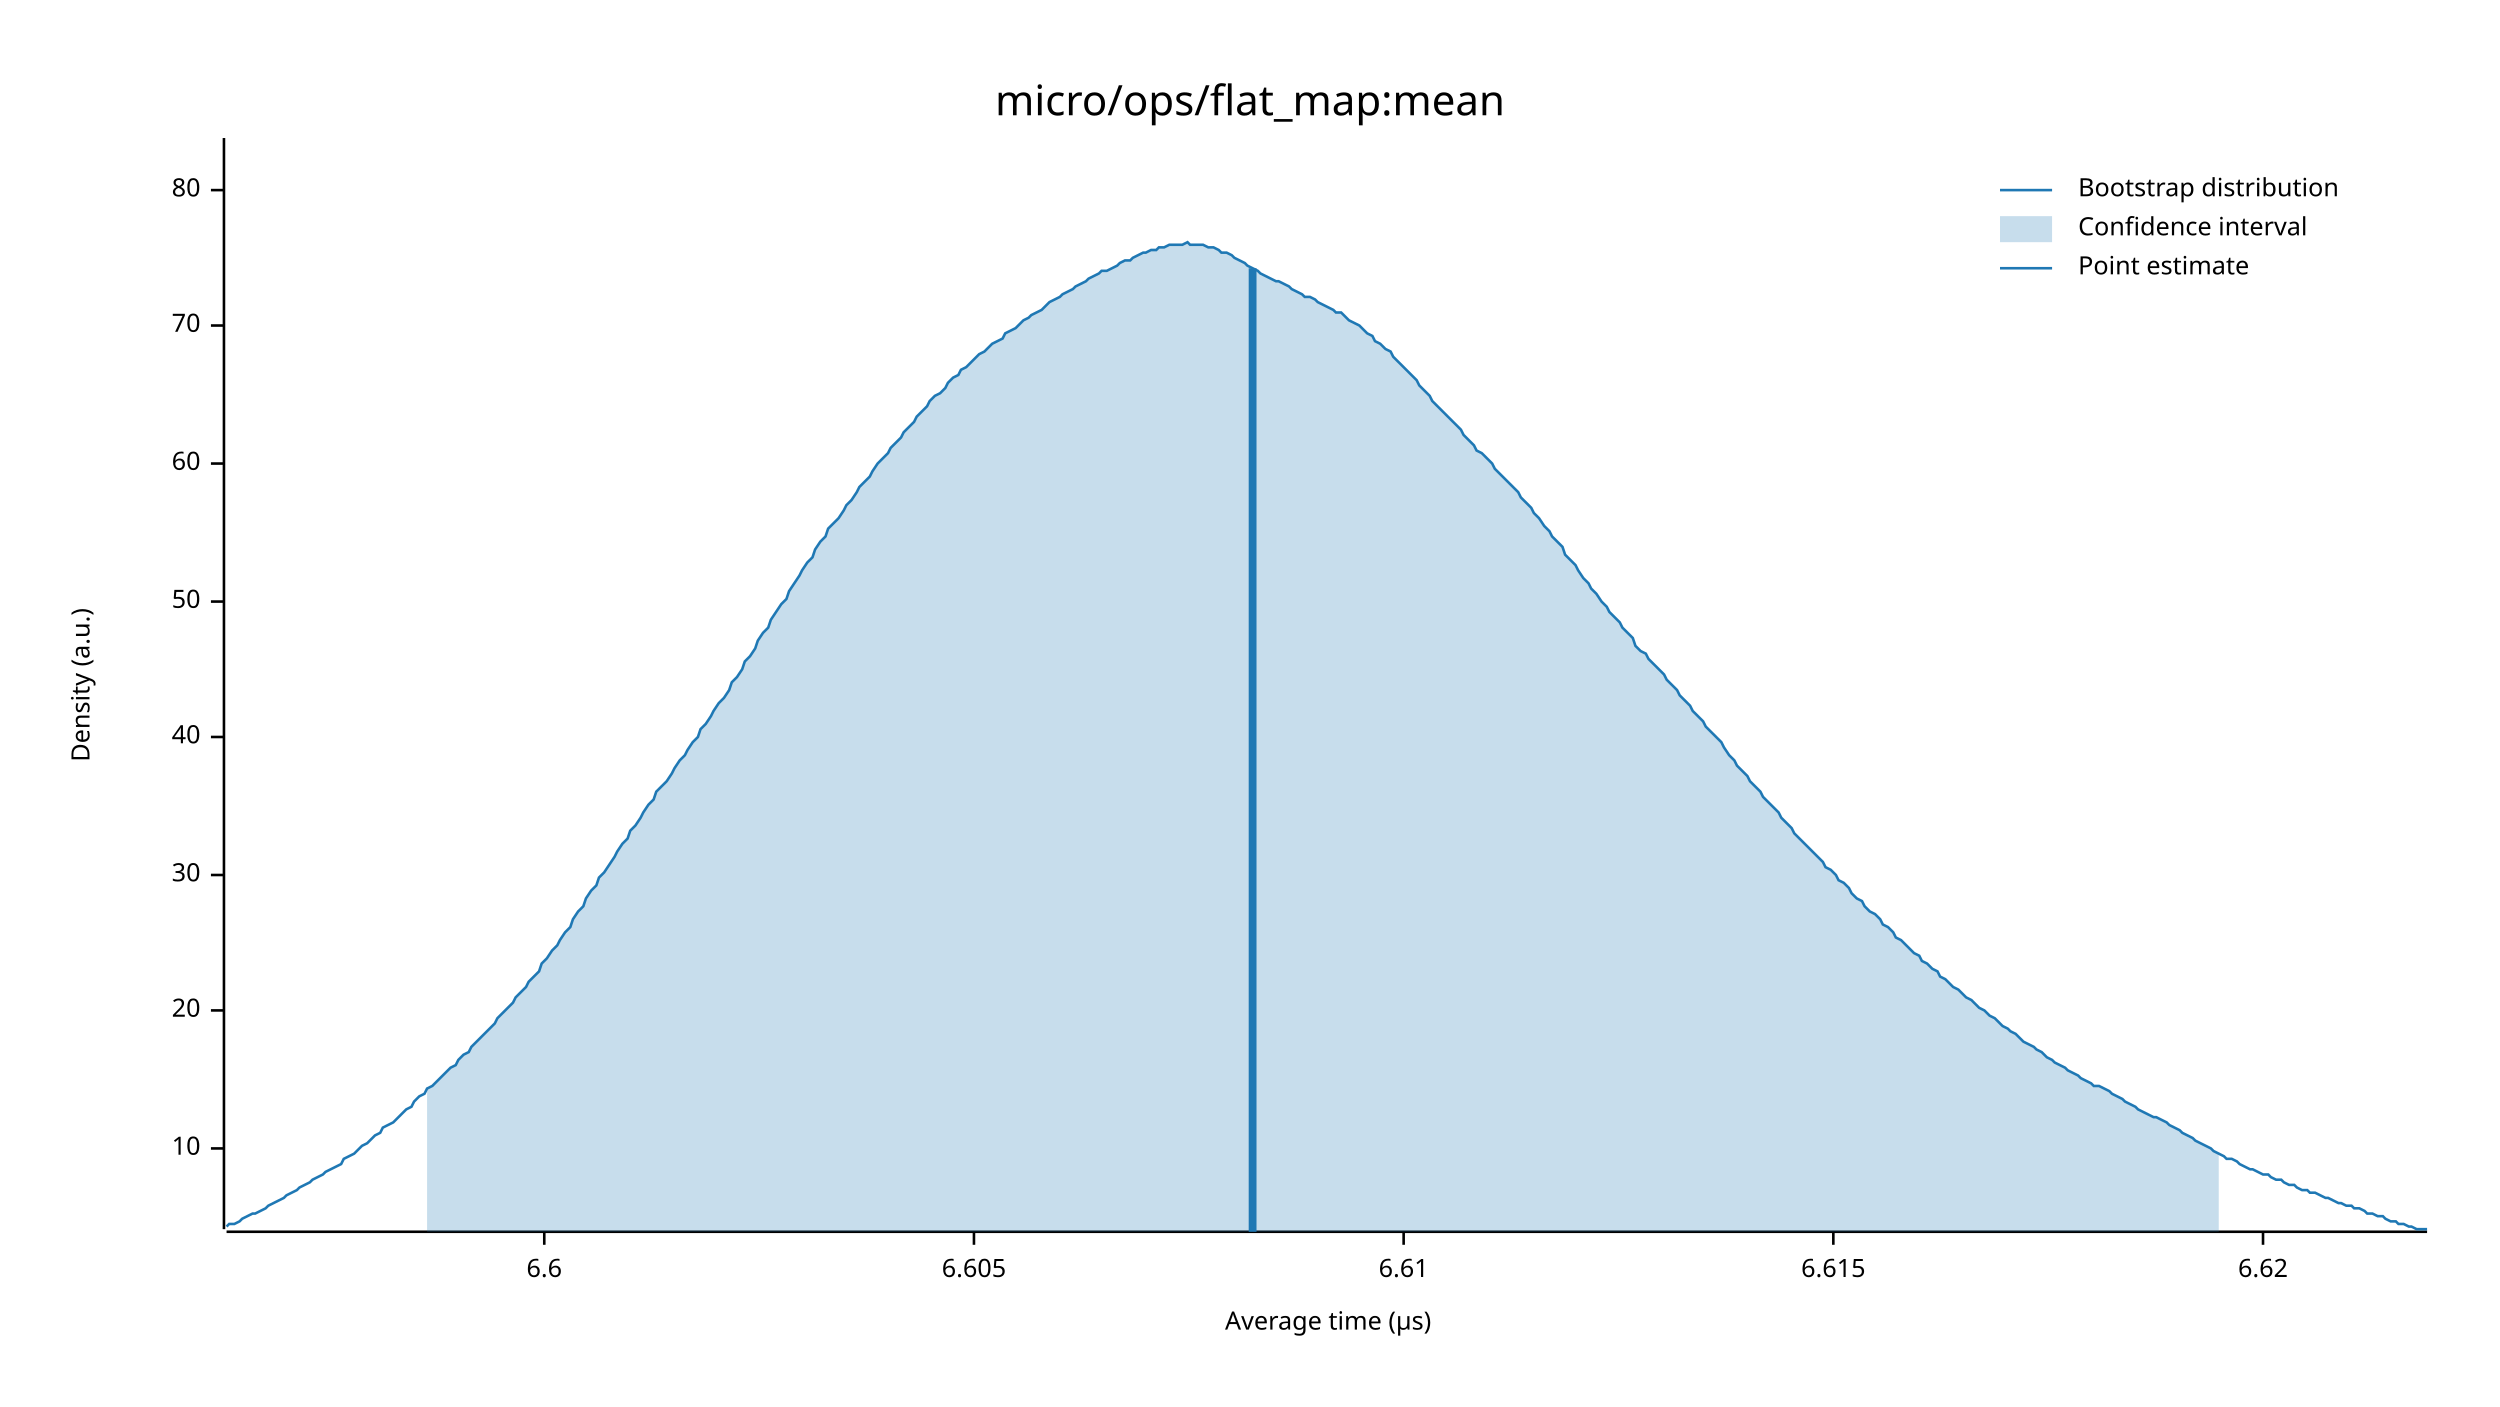
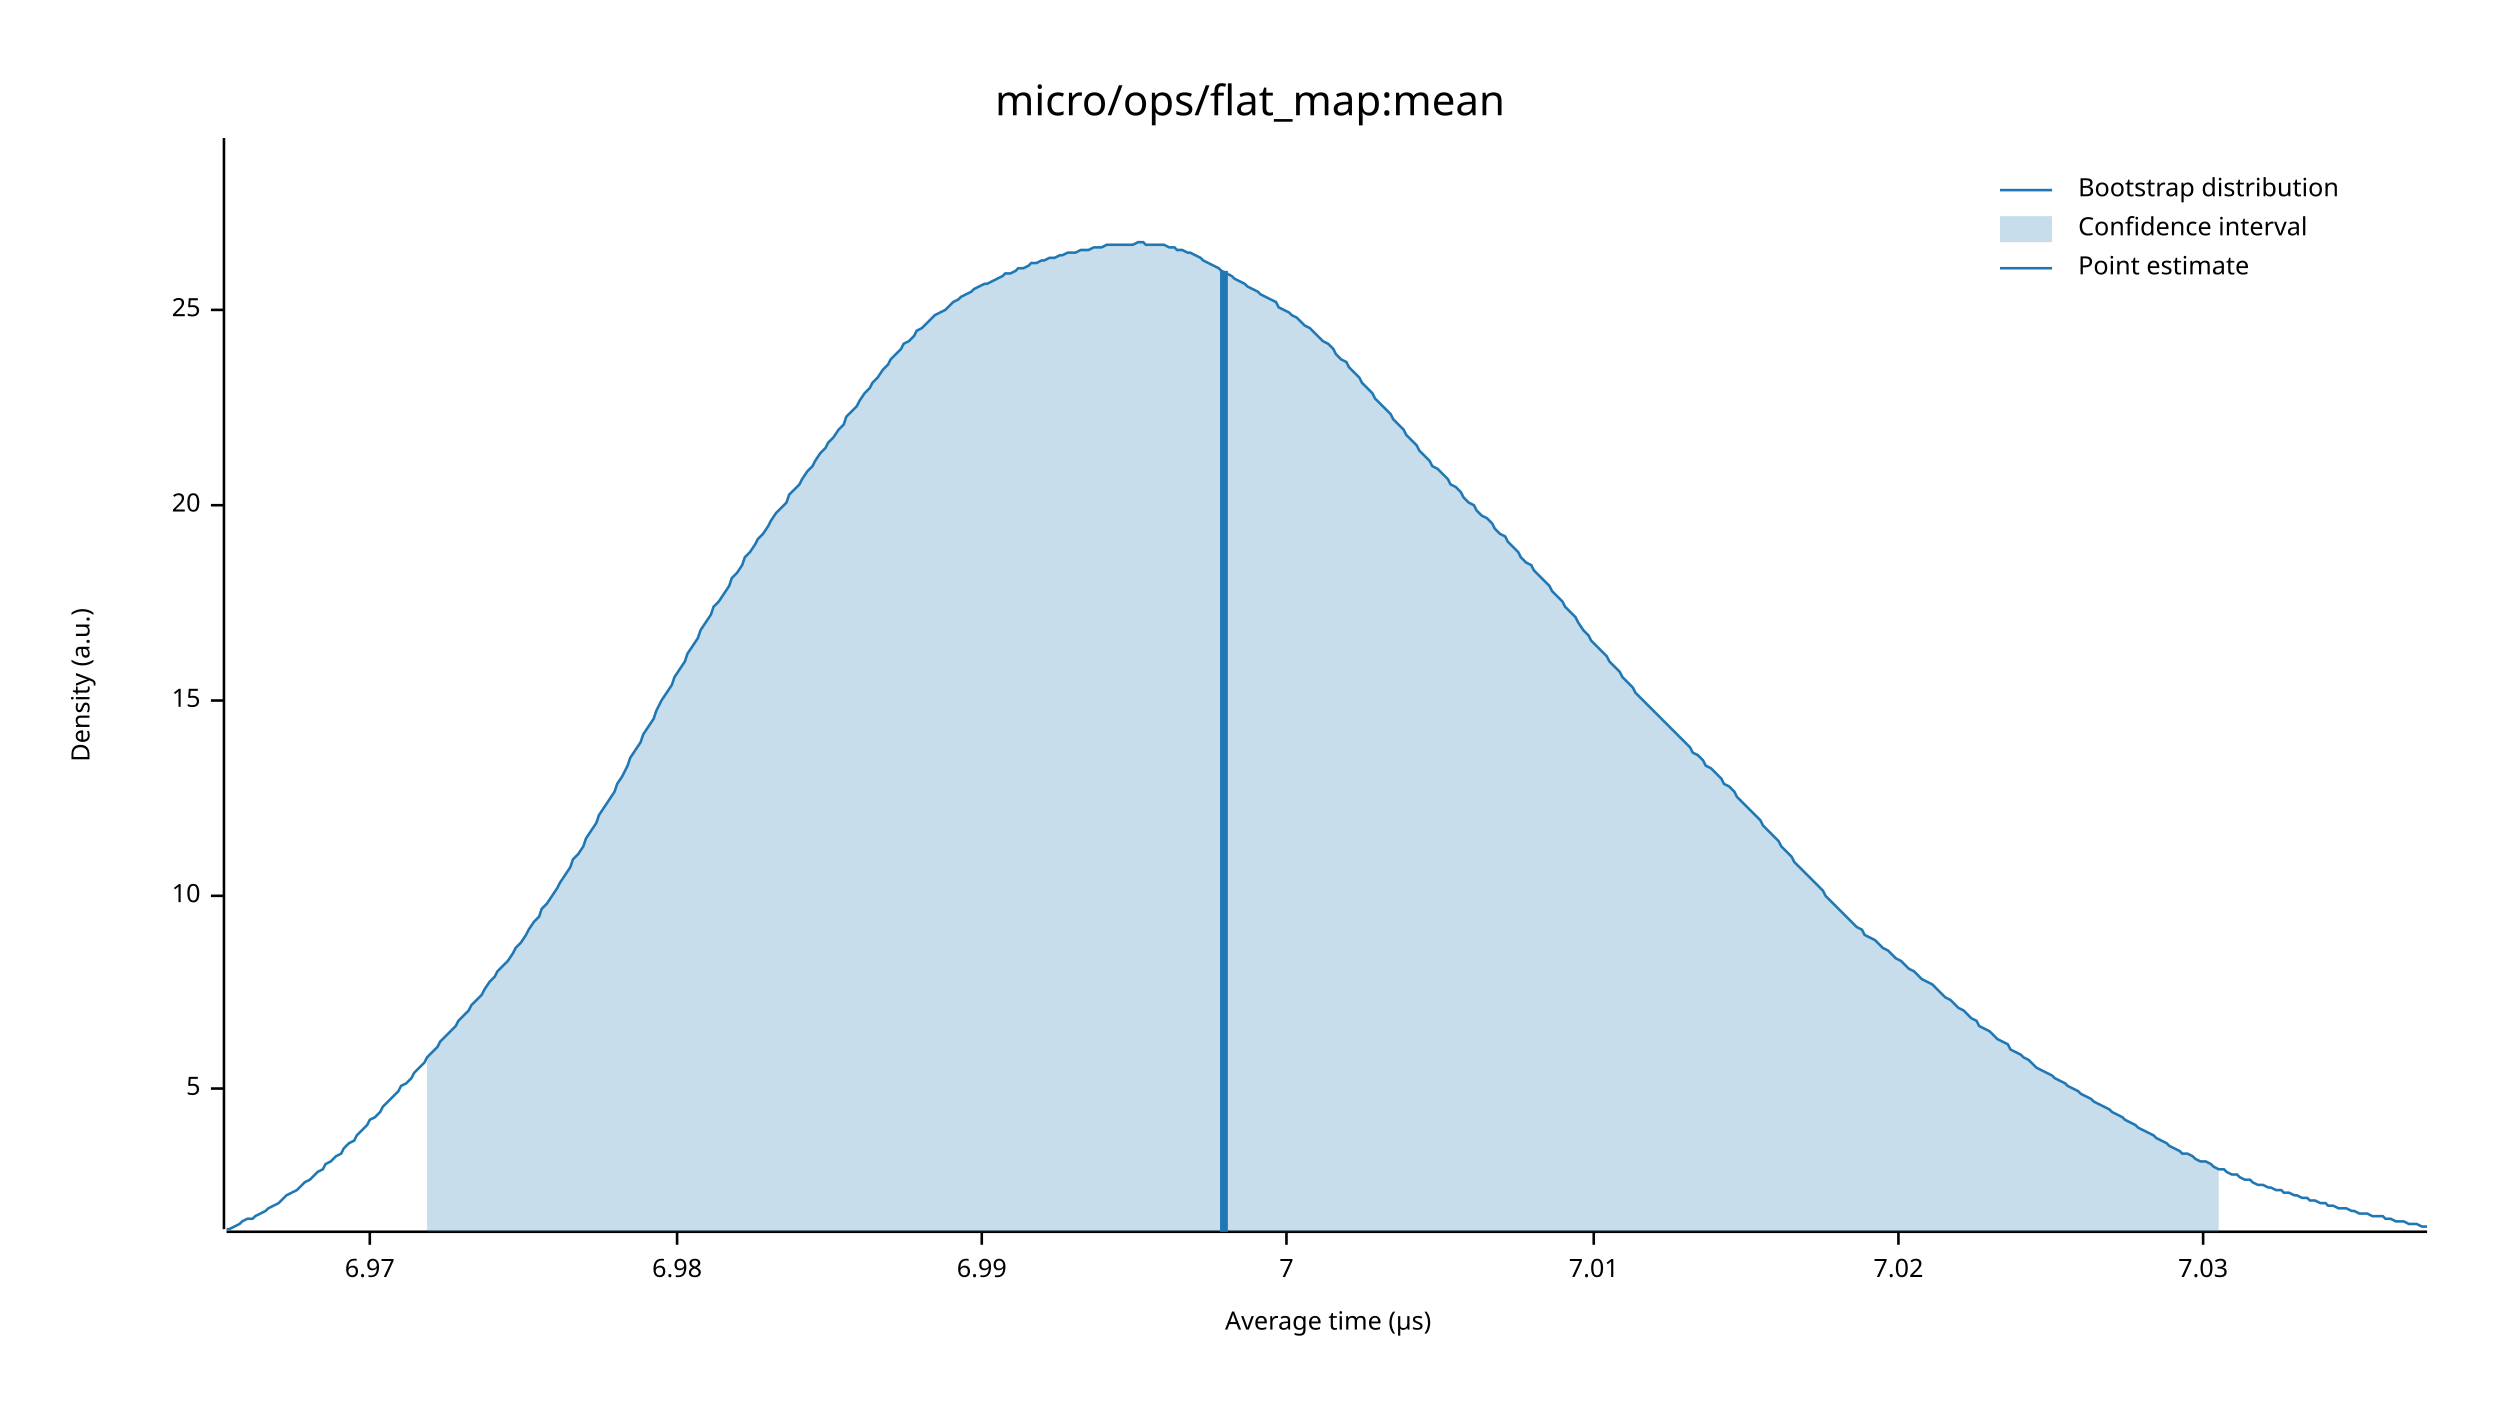
<svg xmlns="http://www.w3.org/2000/svg" width="960" height="540" viewBox="0 0 960 540">
  <text x="480" y="32" dy="0.76em" text-anchor="middle" font-family="sans-serif" font-size="16.129" opacity="1" fill="#000000">
micro/ops/flat_map:mean
</text>
  <text x="27" y="263" dy="0.76em" text-anchor="middle" font-family="sans-serif" font-size="9.677" opacity="1" fill="#000000" transform="rotate(270, 27, 263)">
Density (a.u.)
</text>
  <text x="510" y="513" dy="-0.5ex" text-anchor="middle" font-family="sans-serif" font-size="9.677" opacity="1" fill="#000000">
Average time (µs)
</text>
  <polyline fill="none" opacity="1" stroke="#000000" stroke-width="1" points="86,53 86,472 " />
-   <text x="77" y="441" dy="0.5ex" text-anchor="end" font-family="sans-serif" font-size="9.677" opacity="1" fill="#000000">
+   <text x="77" y="418" dy="0.5ex" text-anchor="end" font-family="sans-serif" font-size="9.677" opacity="1" fill="#000000">
+ 5
+ </text>
+   <polyline fill="none" opacity="1" stroke="#000000" stroke-width="1" points="81,418 86,418 " />
+   <text x="77" y="344" dy="0.5ex" text-anchor="end" font-family="sans-serif" font-size="9.677" opacity="1" fill="#000000">
10
</text>
-   <polyline fill="none" opacity="1" stroke="#000000" stroke-width="1" points="81,441 86,441 " />
-   <text x="77" y="388" dy="0.5ex" text-anchor="end" font-family="sans-serif" font-size="9.677" opacity="1" fill="#000000">
+   <polyline fill="none" opacity="1" stroke="#000000" stroke-width="1" points="81,344 86,344 " />
+   <text x="77" y="269" dy="0.5ex" text-anchor="end" font-family="sans-serif" font-size="9.677" opacity="1" fill="#000000">
+ 15
+ </text>
+   <polyline fill="none" opacity="1" stroke="#000000" stroke-width="1" points="81,269 86,269 " />
+   <text x="77" y="194" dy="0.5ex" text-anchor="end" font-family="sans-serif" font-size="9.677" opacity="1" fill="#000000">
20
</text>
-   <polyline fill="none" opacity="1" stroke="#000000" stroke-width="1" points="81,388 86,388 " />
-   <text x="77" y="336" dy="0.5ex" text-anchor="end" font-family="sans-serif" font-size="9.677" opacity="1" fill="#000000">
- 30
+   <polyline fill="none" opacity="1" stroke="#000000" stroke-width="1" points="81,194 86,194 " />
+   <text x="77" y="119" dy="0.5ex" text-anchor="end" font-family="sans-serif" font-size="9.677" opacity="1" fill="#000000">
+ 25
</text>
-   <polyline fill="none" opacity="1" stroke="#000000" stroke-width="1" points="81,336 86,336 " />
-   <text x="77" y="283" dy="0.5ex" text-anchor="end" font-family="sans-serif" font-size="9.677" opacity="1" fill="#000000">
- 40
+   <polyline fill="none" opacity="1" stroke="#000000" stroke-width="1" points="81,119 86,119 " />
+   <polyline fill="none" opacity="1" stroke="#000000" stroke-width="1" points="87,473 932,473 " />
+   <text x="142" y="483" dy="0.76em" text-anchor="middle" font-family="sans-serif" font-size="9.677" opacity="1" fill="#000000">
+ 6.97
</text>
-   <polyline fill="none" opacity="1" stroke="#000000" stroke-width="1" points="81,283 86,283 " />
-   <text x="77" y="231" dy="0.5ex" text-anchor="end" font-family="sans-serif" font-size="9.677" opacity="1" fill="#000000">
- 50
+   <polyline fill="none" opacity="1" stroke="#000000" stroke-width="1" points="142,473 142,478 " />
+   <text x="260" y="483" dy="0.76em" text-anchor="middle" font-family="sans-serif" font-size="9.677" opacity="1" fill="#000000">
+ 6.98
</text>
-   <polyline fill="none" opacity="1" stroke="#000000" stroke-width="1" points="81,231 86,231 " />
-   <text x="77" y="178" dy="0.5ex" text-anchor="end" font-family="sans-serif" font-size="9.677" opacity="1" fill="#000000">
- 60
+   <polyline fill="none" opacity="1" stroke="#000000" stroke-width="1" points="260,473 260,478 " />
+   <text x="377" y="483" dy="0.76em" text-anchor="middle" font-family="sans-serif" font-size="9.677" opacity="1" fill="#000000">
+ 6.99
</text>
-   <polyline fill="none" opacity="1" stroke="#000000" stroke-width="1" points="81,178 86,178 " />
-   <text x="77" y="125" dy="0.5ex" text-anchor="end" font-family="sans-serif" font-size="9.677" opacity="1" fill="#000000">
- 70
+   <polyline fill="none" opacity="1" stroke="#000000" stroke-width="1" points="377,473 377,478 " />
+   <text x="494" y="483" dy="0.76em" text-anchor="middle" font-family="sans-serif" font-size="9.677" opacity="1" fill="#000000">
+ 7
</text>
-   <polyline fill="none" opacity="1" stroke="#000000" stroke-width="1" points="81,125 86,125 " />
-   <text x="77" y="73" dy="0.5ex" text-anchor="end" font-family="sans-serif" font-size="9.677" opacity="1" fill="#000000">
- 80
+   <polyline fill="none" opacity="1" stroke="#000000" stroke-width="1" points="494,473 494,478 " />
+   <text x="612" y="483" dy="0.76em" text-anchor="middle" font-family="sans-serif" font-size="9.677" opacity="1" fill="#000000">
+ 7.01
</text>
-   <polyline fill="none" opacity="1" stroke="#000000" stroke-width="1" points="81,73 86,73 " />
-   <polyline fill="none" opacity="1" stroke="#000000" stroke-width="1" points="87,473 932,473 " />
-   <text x="209" y="483" dy="0.76em" text-anchor="middle" font-family="sans-serif" font-size="9.677" opacity="1" fill="#000000">
- 6.6
+   <polyline fill="none" opacity="1" stroke="#000000" stroke-width="1" points="612,473 612,478 " />
+   <text x="729" y="483" dy="0.76em" text-anchor="middle" font-family="sans-serif" font-size="9.677" opacity="1" fill="#000000">
+ 7.02
</text>
-   <polyline fill="none" opacity="1" stroke="#000000" stroke-width="1" points="209,473 209,478 " />
-   <text x="374" y="483" dy="0.76em" text-anchor="middle" font-family="sans-serif" font-size="9.677" opacity="1" fill="#000000">
- 6.605
+   <polyline fill="none" opacity="1" stroke="#000000" stroke-width="1" points="729,473 729,478 " />
+   <text x="846" y="483" dy="0.76em" text-anchor="middle" font-family="sans-serif" font-size="9.677" opacity="1" fill="#000000">
+ 7.03
</text>
-   <polyline fill="none" opacity="1" stroke="#000000" stroke-width="1" points="374,473 374,478 " />
-   <text x="539" y="483" dy="0.76em" text-anchor="middle" font-family="sans-serif" font-size="9.677" opacity="1" fill="#000000">
- 6.61
- </text>
-   <polyline fill="none" opacity="1" stroke="#000000" stroke-width="1" points="539,473 539,478 " />
-   <text x="704" y="483" dy="0.76em" text-anchor="middle" font-family="sans-serif" font-size="9.677" opacity="1" fill="#000000">
- 6.615
- </text>
-   <polyline fill="none" opacity="1" stroke="#000000" stroke-width="1" points="704,473 704,478 " />
-   <text x="869" y="483" dy="0.76em" text-anchor="middle" font-family="sans-serif" font-size="9.677" opacity="1" fill="#000000">
- 6.62
- </text>
-   <polyline fill="none" opacity="1" stroke="#000000" stroke-width="1" points="869,473 869,478 " />
-   <polyline fill="none" opacity="1" stroke="#1F78B4" stroke-width="1" points="87,471 88,470 90,470 92,469 93,468 95,467 97,466 98,466 100,465 102,464 103,463 105,462 107,461 109,460 110,459 112,458 114,457 115,456 117,455 119,454 120,453 122,452 124,451 125,450 127,449 129,448 131,447 132,445 134,444 136,443 137,442 139,440 141,439 142,438 144,436 146,435 147,433 149,432 151,431 153,429 154,428 156,426 158,425 159,423 161,421 163,420 164,418 166,417 168,415 169,414 171,412 173,410 175,409 176,407 178,405 180,404 181,402 183,400 185,398 186,397 188,395 190,393 191,391 193,389 195,387 197,385 198,383 200,381 202,379 203,377 205,375 207,373 208,370 210,368 212,365 214,363 215,361 217,358 219,356 220,353 222,350 224,348 225,345 227,342 229,340 230,337 232,335 234,332 236,329 237,327 239,324 241,322 242,319 244,317 246,314 247,312 249,309 251,307 252,304 254,302 256,300 258,297 259,295 261,292 263,290 264,288 266,285 268,283 269,280 271,278 273,275 274,273 276,270 278,268 280,265 281,262 283,260 285,257 286,254 288,252 290,249 291,246 293,243 295,241 296,238 298,235 300,232 302,230 303,227 305,224 307,221 308,219 310,216 312,214 313,211 315,208 317,206 318,203 320,201 322,199 324,196 325,194 327,192 329,189 330,187 332,185 334,183 335,181 337,178 339,176 341,174 342,172 344,170 346,168 347,166 349,164 351,162 352,160 354,158 356,156 357,154 359,152 361,151 363,149 364,147 366,145 368,144 369,142 371,141 373,139 374,138 376,136 378,135 379,134 381,132 383,131 385,130 386,128 388,127 390,126 391,125 393,123 395,122 396,121 398,120 400,119 401,118 403,116 405,115 407,114 408,113 410,112 412,111 413,110 415,109 417,108 418,107 420,106 422,105 423,104 425,104 427,103 429,102 430,101 432,100 434,100 435,99 437,98 439,97 440,97 442,96 444,96 445,95 447,95 449,94 451,94 452,94 454,94 456,93 457,94 459,94 461,94 462,94 464,95 466,95 468,96 469,97 471,97 473,98 474,99 476,100 478,101 479,102 481,103 483,104 484,105 486,106 488,107 490,108 491,108 493,109 495,110 496,111 498,112 500,113 501,114 503,114 505,115 506,116 508,117 510,118 512,119 513,120 515,120 517,122 518,123 520,124 522,125 523,126 525,128 527,129 528,131 530,132 532,134 534,135 535,137 537,139 539,141 540,142 542,144 544,146 545,148 547,150 549,152 550,154 552,156 554,158 556,160 557,161 559,163 561,165 562,167 564,169 566,171 567,173 569,174 571,176 573,178 574,180 576,182 578,184 579,185 581,187 583,189 584,191 586,193 588,195 589,197 591,199 593,202 595,204 596,206 598,208 600,210 601,213 603,215 605,217 606,219 608,222 610,224 611,226 613,228 615,231 617,233 618,235 620,237 622,239 623,241 625,243 627,245 628,248 630,250 632,251 633,253 635,255 637,257 639,259 640,261 642,263 644,265 645,267 647,269 649,271 650,273 652,275 654,277 655,279 657,281 659,283 661,285 662,287 664,290 666,292 667,294 669,296 671,298 672,300 674,302 676,304 677,306 679,308 681,310 683,312 684,314 686,316 688,318 689,320 691,322 693,324 694,325 696,327 698,329 700,331 701,333 703,334 705,336 706,338 708,339 710,341 711,343 713,345 715,346 716,348 718,350 720,351 722,353 723,355 725,356 727,358 728,360 730,361 732,363 733,364 735,366 737,367 738,369 740,370 742,372 744,373 745,375 747,376 749,378 750,379 752,380 754,382 755,383 757,384 759,386 760,387 762,388 764,390 766,391 767,392 769,394 771,395 772,396 774,397 776,399 777,400 779,401 781,402 782,403 784,404 786,406 788,407 789,408 791,409 793,410 794,411 796,412 798,413 799,414 801,415 803,416 804,417 806,417 808,418 810,419 811,420 813,421 815,422 816,423 818,424 820,425 821,426 823,427 825,428 827,429 828,429 830,430 832,431 833,432 835,433 837,434 838,435 840,436 842,437 843,438 845,439 847,440 849,441 850,442 852,443 854,444 855,445 857,445 859,446 860,447 862,448 864,449 865,449 867,450 869,451 871,451 872,452 874,453 876,453 877,454 879,455 881,455 882,456 884,457 886,457 887,458 889,458 891,459 893,460 894,460 896,461 898,462 899,462 901,463 903,463 904,464 906,464 908,465 909,466 911,466 913,467 915,467 916,468 918,469 920,469 921,470 923,470 925,471 926,471 928,472 930,472 932,472 " />
-   <polygon opacity="0.25" fill="#1F78B4" points="164,418 166,417 168,415 169,414 171,412 173,410 175,409 176,407 178,405 180,404 181,402 183,400 185,398 186,397 188,395 190,393 191,391 193,389 195,387 197,385 198,383 200,381 202,379 203,377 205,375 207,373 208,370 210,368 212,365 214,363 215,361 217,358 219,356 220,353 222,350 224,348 225,345 227,342 229,340 230,337 232,335 234,332 236,329 237,327 239,324 241,322 242,319 244,317 246,314 247,312 249,309 251,307 252,304 254,302 256,300 258,297 259,295 261,292 263,290 264,288 266,285 268,283 269,280 271,278 273,275 274,273 276,270 278,268 280,265 281,262 283,260 285,257 286,254 288,252 290,249 291,246 293,243 295,241 296,238 298,235 300,232 302,230 303,227 305,224 307,221 308,219 310,216 312,214 313,211 315,208 317,206 318,203 320,201 322,199 324,196 325,194 327,192 329,189 330,187 332,185 334,183 335,181 337,178 339,176 341,174 342,172 344,170 346,168 347,166 349,164 351,162 352,160 354,158 356,156 357,154 359,152 361,151 363,149 364,147 366,145 368,144 369,142 371,141 373,139 374,138 376,136 378,135 379,134 381,132 383,131 385,130 386,128 388,127 390,126 391,125 393,123 395,122 396,121 398,120 400,119 401,118 403,116 405,115 407,114 408,113 410,112 412,111 413,110 415,109 417,108 418,107 420,106 422,105 423,104 425,104 427,103 429,102 430,101 432,100 434,100 435,99 437,98 439,97 440,97 442,96 444,96 445,95 447,95 449,94 451,94 452,94 454,94 456,93 457,94 459,94 461,94 462,94 464,95 466,95 468,96 469,97 471,97 473,98 474,99 476,100 478,101 479,102 481,103 483,104 484,105 486,106 488,107 490,108 491,108 493,109 495,110 496,111 498,112 500,113 501,114 503,114 505,115 506,116 508,117 510,118 512,119 513,120 515,120 517,122 518,123 520,124 522,125 523,126 525,128 527,129 528,131 530,132 532,134 534,135 535,137 537,139 539,141 540,142 542,144 544,146 545,148 547,150 549,152 550,154 552,156 554,158 556,160 557,161 559,163 561,165 562,167 564,169 566,171 567,173 569,174 571,176 573,178 574,180 576,182 578,184 579,185 581,187 583,189 584,191 586,193 588,195 589,197 591,199 593,202 595,204 596,206 598,208 600,210 601,213 603,215 605,217 606,219 608,222 610,224 611,226 613,228 615,231 617,233 618,235 620,237 622,239 623,241 625,243 627,245 628,248 630,250 632,251 633,253 635,255 637,257 639,259 640,261 642,263 644,265 645,267 647,269 649,271 650,273 652,275 654,277 655,279 657,281 659,283 661,285 662,287 664,290 666,292 667,294 669,296 671,298 672,300 674,302 676,304 677,306 679,308 681,310 683,312 684,314 686,316 688,318 689,320 691,322 693,324 694,325 696,327 698,329 700,331 701,333 703,334 705,336 706,338 708,339 710,341 711,343 713,345 715,346 716,348 718,350 720,351 722,353 723,355 725,356 727,358 728,360 730,361 732,363 733,364 735,366 737,367 738,369 740,370 742,372 744,373 745,375 747,376 749,378 750,379 752,380 754,382 755,383 757,384 759,386 760,387 762,388 764,390 766,391 767,392 769,394 771,395 772,396 774,397 776,399 777,400 779,401 781,402 782,403 784,404 786,406 788,407 789,408 791,409 793,410 794,411 796,412 798,413 799,414 801,415 803,416 804,417 806,417 808,418 810,419 811,420 813,421 815,422 816,423 818,424 820,425 821,426 823,427 825,428 827,429 828,429 830,430 832,431 833,432 835,433 837,434 838,435 840,436 842,437 843,438 845,439 847,440 849,441 850,442 852,443 852,473 164,473 " />
-   <polyline fill="none" opacity="1" stroke="#1F78B4" stroke-width="3" points="481,473 481,103 " />
+   <polyline fill="none" opacity="1" stroke="#000000" stroke-width="1" points="846,473 846,478 " />
+   <polyline fill="none" opacity="1" stroke="#1F78B4" stroke-width="1" points="87,472 88,472 90,471 92,470 93,469 95,468 97,468 98,467 100,466 102,465 103,464 105,463 107,462 109,460 110,459 112,458 114,457 115,456 117,454 119,453 120,452 122,450 124,449 125,447 127,446 129,444 131,443 132,441 134,439 136,438 137,436 139,434 141,432 142,430 144,429 146,427 147,425 149,423 151,421 153,419 154,417 156,416 158,414 159,412 161,410 163,408 164,406 166,404 168,402 169,400 171,398 173,396 175,394 176,392 178,390 180,388 181,386 183,384 185,382 186,380 188,377 190,375 191,373 193,371 195,369 197,366 198,364 200,362 202,359 203,357 205,354 207,352 208,349 210,347 212,344 214,341 215,339 217,336 219,333 220,330 222,328 224,325 225,322 227,319 229,316 230,313 232,310 234,307 236,304 237,301 239,298 241,294 242,291 244,288 246,285 247,282 249,279 251,276 252,273 254,269 256,266 258,263 259,260 261,257 263,254 264,251 266,248 268,245 269,242 271,239 273,236 274,233 276,231 278,228 280,225 281,222 283,220 285,217 286,214 288,212 290,209 291,207 293,205 295,202 296,200 298,197 300,195 302,193 303,190 305,188 307,186 308,184 310,181 312,179 313,177 315,174 317,172 318,170 320,168 322,165 324,163 325,160 327,158 329,156 330,154 332,151 334,149 335,147 337,145 339,142 341,140 342,138 344,136 346,134 347,132 349,131 351,129 352,127 354,126 356,124 357,123 359,121 361,120 363,119 364,118 366,116 368,115 369,114 371,113 373,112 374,111 376,110 378,109 379,109 381,108 383,107 385,106 386,105 388,105 390,104 391,103 393,103 395,102 396,101 398,101 400,100 401,100 403,99 405,99 407,98 408,98 410,97 412,97 413,97 415,96 417,96 418,96 420,95 422,95 423,95 425,94 427,94 429,94 430,94 432,94 434,94 435,94 437,93 439,93 440,94 442,94 444,94 445,94 447,94 449,95 451,95 452,96 454,96 456,97 457,97 459,98 461,99 462,100 464,101 466,102 468,103 469,104 471,105 473,106 474,107 476,108 478,109 479,110 481,111 483,112 484,113 486,114 488,115 490,116 491,118 493,119 495,120 496,121 498,122 500,124 501,125 503,126 505,128 506,129 508,131 510,132 512,134 513,136 515,138 517,139 518,141 520,143 522,145 523,147 525,149 527,151 528,153 530,155 532,157 534,159 535,161 537,163 539,165 540,167 542,169 544,171 545,173 547,175 549,177 550,179 552,180 554,182 556,184 557,186 559,187 561,189 562,191 564,193 566,194 567,196 569,198 571,199 573,201 574,203 576,205 578,206 579,208 581,210 583,212 584,214 586,216 588,217 589,219 591,221 593,223 595,225 596,227 598,229 600,231 601,233 603,235 605,237 606,239 608,242 610,244 611,246 613,248 615,250 617,252 618,254 620,256 622,258 623,260 625,262 627,264 628,266 630,268 632,270 633,271 635,273 637,275 639,277 640,278 642,280 644,282 645,283 647,285 649,287 650,289 652,290 654,292 655,294 657,295 659,297 661,299 662,301 664,302 666,304 667,306 669,308 671,310 672,311 674,313 676,315 677,317 679,319 681,321 683,323 684,325 686,327 688,329 689,331 691,333 693,335 694,336 696,338 698,340 700,342 701,344 703,346 705,348 706,349 708,351 710,353 711,354 713,356 715,357 716,359 718,360 720,361 722,363 723,364 725,365 727,367 728,368 730,369 732,371 733,372 735,373 737,375 738,376 740,377 742,378 744,380 745,381 747,383 749,384 750,385 752,387 754,388 755,389 757,391 759,392 760,394 762,395 764,396 766,398 767,399 769,400 771,401 772,403 774,404 776,405 777,406 779,407 781,409 782,410 784,411 786,412 788,413 789,414 791,415 793,416 794,417 796,418 798,419 799,420 801,421 803,422 804,423 806,424 808,425 810,426 811,427 813,428 815,429 816,430 818,431 820,432 821,433 823,434 825,435 827,436 828,437 830,438 832,439 833,440 835,441 837,442 838,443 840,443 842,444 843,445 845,446 847,446 849,447 850,448 852,449 854,449 855,450 857,451 859,451 860,452 862,453 864,453 865,454 867,455 869,455 871,456 872,456 874,457 876,457 877,458 879,458 881,459 882,459 884,460 886,460 887,461 889,461 891,462 893,462 894,463 896,463 898,464 899,464 901,464 903,465 904,465 906,466 908,466 909,466 911,467 913,467 915,467 916,468 918,468 920,469 921,469 923,469 925,470 926,470 928,470 930,471 932,471 " />
+   <polygon opacity="0.25" fill="#1F78B4" points="164,406 166,404 168,402 169,400 171,398 173,396 175,394 176,392 178,390 180,388 181,386 183,384 185,382 186,380 188,377 190,375 191,373 193,371 195,369 197,366 198,364 200,362 202,359 203,357 205,354 207,352 208,349 210,347 212,344 214,341 215,339 217,336 219,333 220,330 222,328 224,325 225,322 227,319 229,316 230,313 232,310 234,307 236,304 237,301 239,298 241,294 242,291 244,288 246,285 247,282 249,279 251,276 252,273 254,269 256,266 258,263 259,260 261,257 263,254 264,251 266,248 268,245 269,242 271,239 273,236 274,233 276,231 278,228 280,225 281,222 283,220 285,217 286,214 288,212 290,209 291,207 293,205 295,202 296,200 298,197 300,195 302,193 303,190 305,188 307,186 308,184 310,181 312,179 313,177 315,174 317,172 318,170 320,168 322,165 324,163 325,160 327,158 329,156 330,154 332,151 334,149 335,147 337,145 339,142 341,140 342,138 344,136 346,134 347,132 349,131 351,129 352,127 354,126 356,124 357,123 359,121 361,120 363,119 364,118 366,116 368,115 369,114 371,113 373,112 374,111 376,110 378,109 379,109 381,108 383,107 385,106 386,105 388,105 390,104 391,103 393,103 395,102 396,101 398,101 400,100 401,100 403,99 405,99 407,98 408,98 410,97 412,97 413,97 415,96 417,96 418,96 420,95 422,95 423,95 425,94 427,94 429,94 430,94 432,94 434,94 435,94 437,93 439,93 440,94 442,94 444,94 445,94 447,94 449,95 451,95 452,96 454,96 456,97 457,97 459,98 461,99 462,100 464,101 466,102 468,103 469,104 471,105 473,106 474,107 476,108 478,109 479,110 481,111 483,112 484,113 486,114 488,115 490,116 491,118 493,119 495,120 496,121 498,122 500,124 501,125 503,126 505,128 506,129 508,131 510,132 512,134 513,136 515,138 517,139 518,141 520,143 522,145 523,147 525,149 527,151 528,153 530,155 532,157 534,159 535,161 537,163 539,165 540,167 542,169 544,171 545,173 547,175 549,177 550,179 552,180 554,182 556,184 557,186 559,187 561,189 562,191 564,193 566,194 567,196 569,198 571,199 573,201 574,203 576,205 578,206 579,208 581,210 583,212 584,214 586,216 588,217 589,219 591,221 593,223 595,225 596,227 598,229 600,231 601,233 603,235 605,237 606,239 608,242 610,244 611,246 613,248 615,250 617,252 618,254 620,256 622,258 623,260 625,262 627,264 628,266 630,268 632,270 633,271 635,273 637,275 639,277 640,278 642,280 644,282 645,283 647,285 649,287 650,289 652,290 654,292 655,294 657,295 659,297 661,299 662,301 664,302 666,304 667,306 669,308 671,310 672,311 674,313 676,315 677,317 679,319 681,321 683,323 684,325 686,327 688,329 689,331 691,333 693,335 694,336 696,338 698,340 700,342 701,344 703,346 705,348 706,349 708,351 710,353 711,354 713,356 715,357 716,359 718,360 720,361 722,363 723,364 725,365 727,367 728,368 730,369 732,371 733,372 735,373 737,375 738,376 740,377 742,378 744,380 745,381 747,383 749,384 750,385 752,387 754,388 755,389 757,391 759,392 760,394 762,395 764,396 766,398 767,399 769,400 771,401 772,403 774,404 776,405 777,406 779,407 781,409 782,410 784,411 786,412 788,413 789,414 791,415 793,416 794,417 796,418 798,419 799,420 801,421 803,422 804,423 806,424 808,425 810,426 811,427 813,428 815,429 816,430 818,431 820,432 821,433 823,434 825,435 827,436 828,437 830,438 832,439 833,440 835,441 837,442 838,443 840,443 842,444 843,445 845,446 847,446 849,447 850,448 852,449 852,473 164,473 " />
+   <polyline fill="none" opacity="1" stroke="#1F78B4" stroke-width="3" points="470,473 470,104 " />
  <text x="798" y="68" dy="0.76em" text-anchor="start" font-family="sans-serif" font-size="9.677" opacity="1" fill="#000000">
Bootstrap distribution
</text>
  <text x="798" y="83" dy="0.76em" text-anchor="start" font-family="sans-serif" font-size="9.677" opacity="1" fill="#000000">
Confidence interval
</text>
  <text x="798" y="98" dy="0.76em" text-anchor="start" font-family="sans-serif" font-size="9.677" opacity="1" fill="#000000">
Point estimate
</text>
  <polyline fill="none" opacity="1" stroke="#1F78B4" stroke-width="1" points="768,73 788,73 " />
  <rect x="768" y="83" width="20" height="10" opacity="0.25" fill="#1F78B4" stroke="none" />
  <polyline fill="none" opacity="1" stroke="#1F78B4" stroke-width="1" points="768,103 788,103 " />
</svg>
